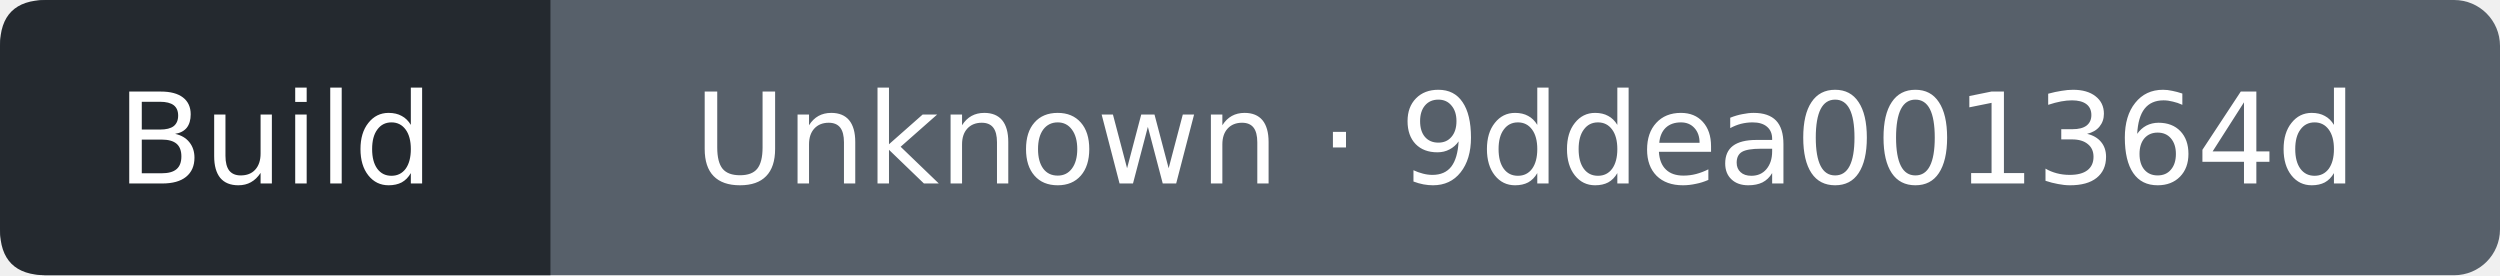
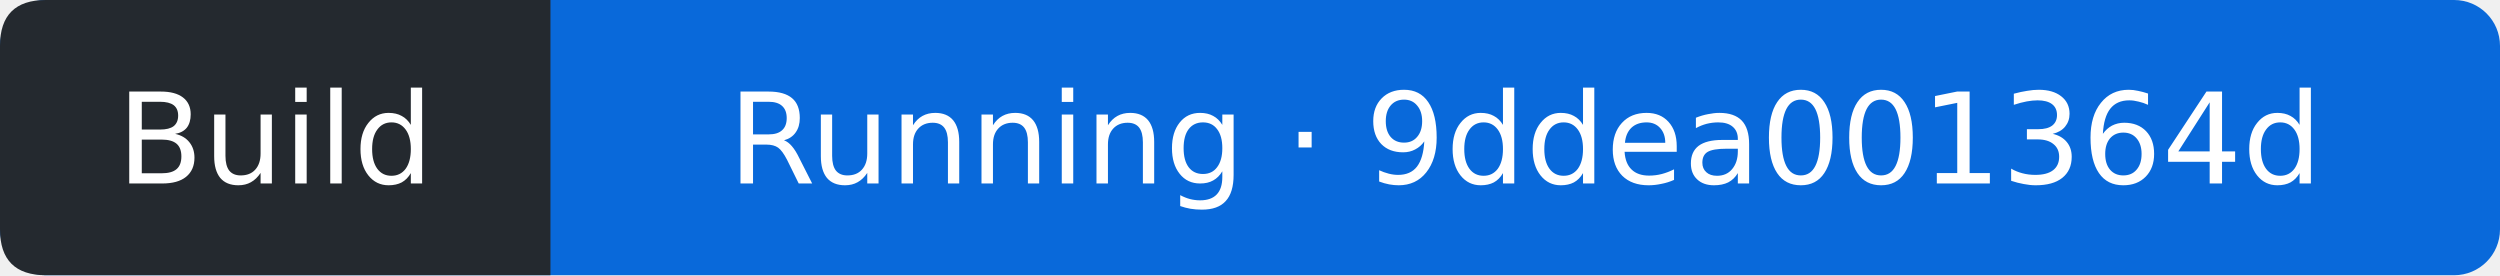
- <svg xmlns="http://www.w3.org/2000/svg" width="218" height="24" viewBox="0 0 218 24" role="img" aria-label="Build: Unknown; covered commit 9ddea001364d7ce7fbf897ba5be2571754a153c3; observed 2026-10-13T11:02:40Z">
-   <rect width="218" height="24" rx="4" fill="#57606a" />
+ <svg xmlns="http://www.w3.org/2000/svg" width="218" height="24" viewBox="0 0 218 24" role="img" aria-label="Build: Running; covered commit 9ddea001364d7ce7fbf897ba5be2571754a153c3; observed 2026-10-13T11:03:00Z">
+   <rect width="218" height="24" rx="4" fill="#0969da" />
  <path d="M4 0H48V24H4Q0 24 0 20V4Q0 0 4 0" fill="#24292f" />
  <g fill="#fff" text-anchor="middle" font-family="Verdana,DejaVu Sans,sans-serif" font-size="11">
    <text x="24" y="16">Build</text>
-     <text x="133" y="16">Unknown · 9ddea001364d</text>
+     <text x="133" y="16">Running · 9ddea001364d</text>
  </g>
</svg>
